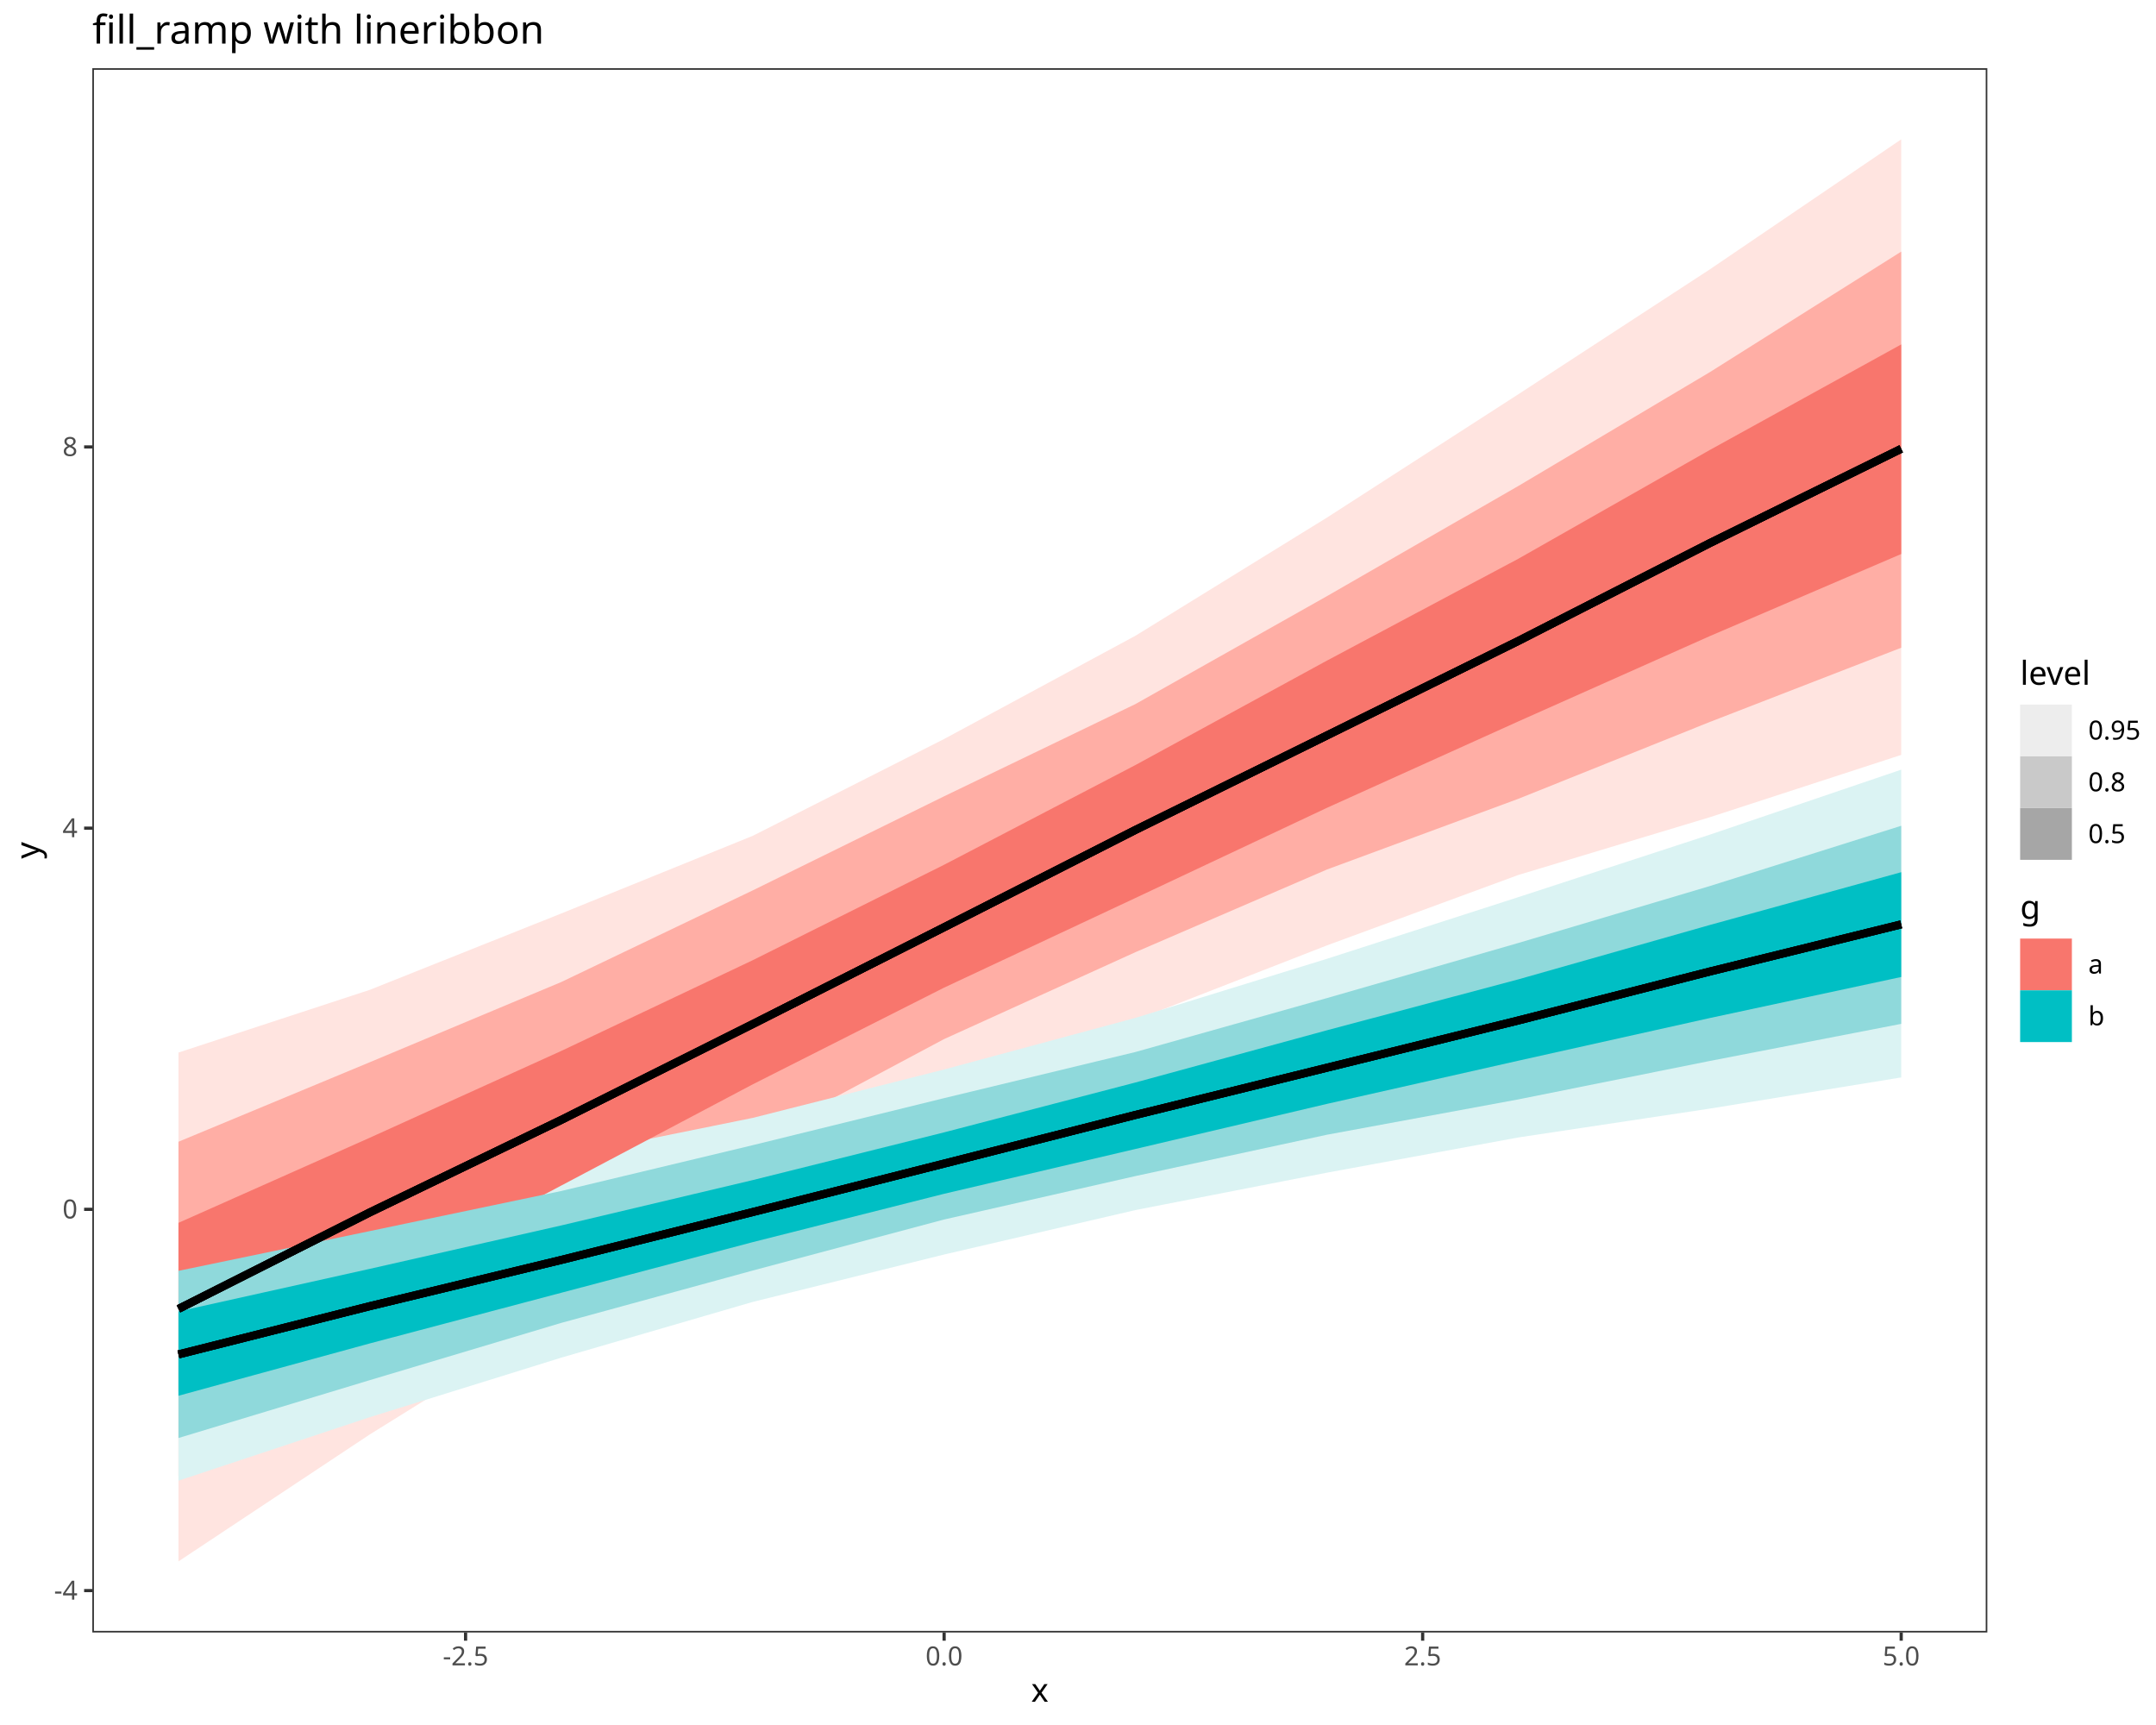
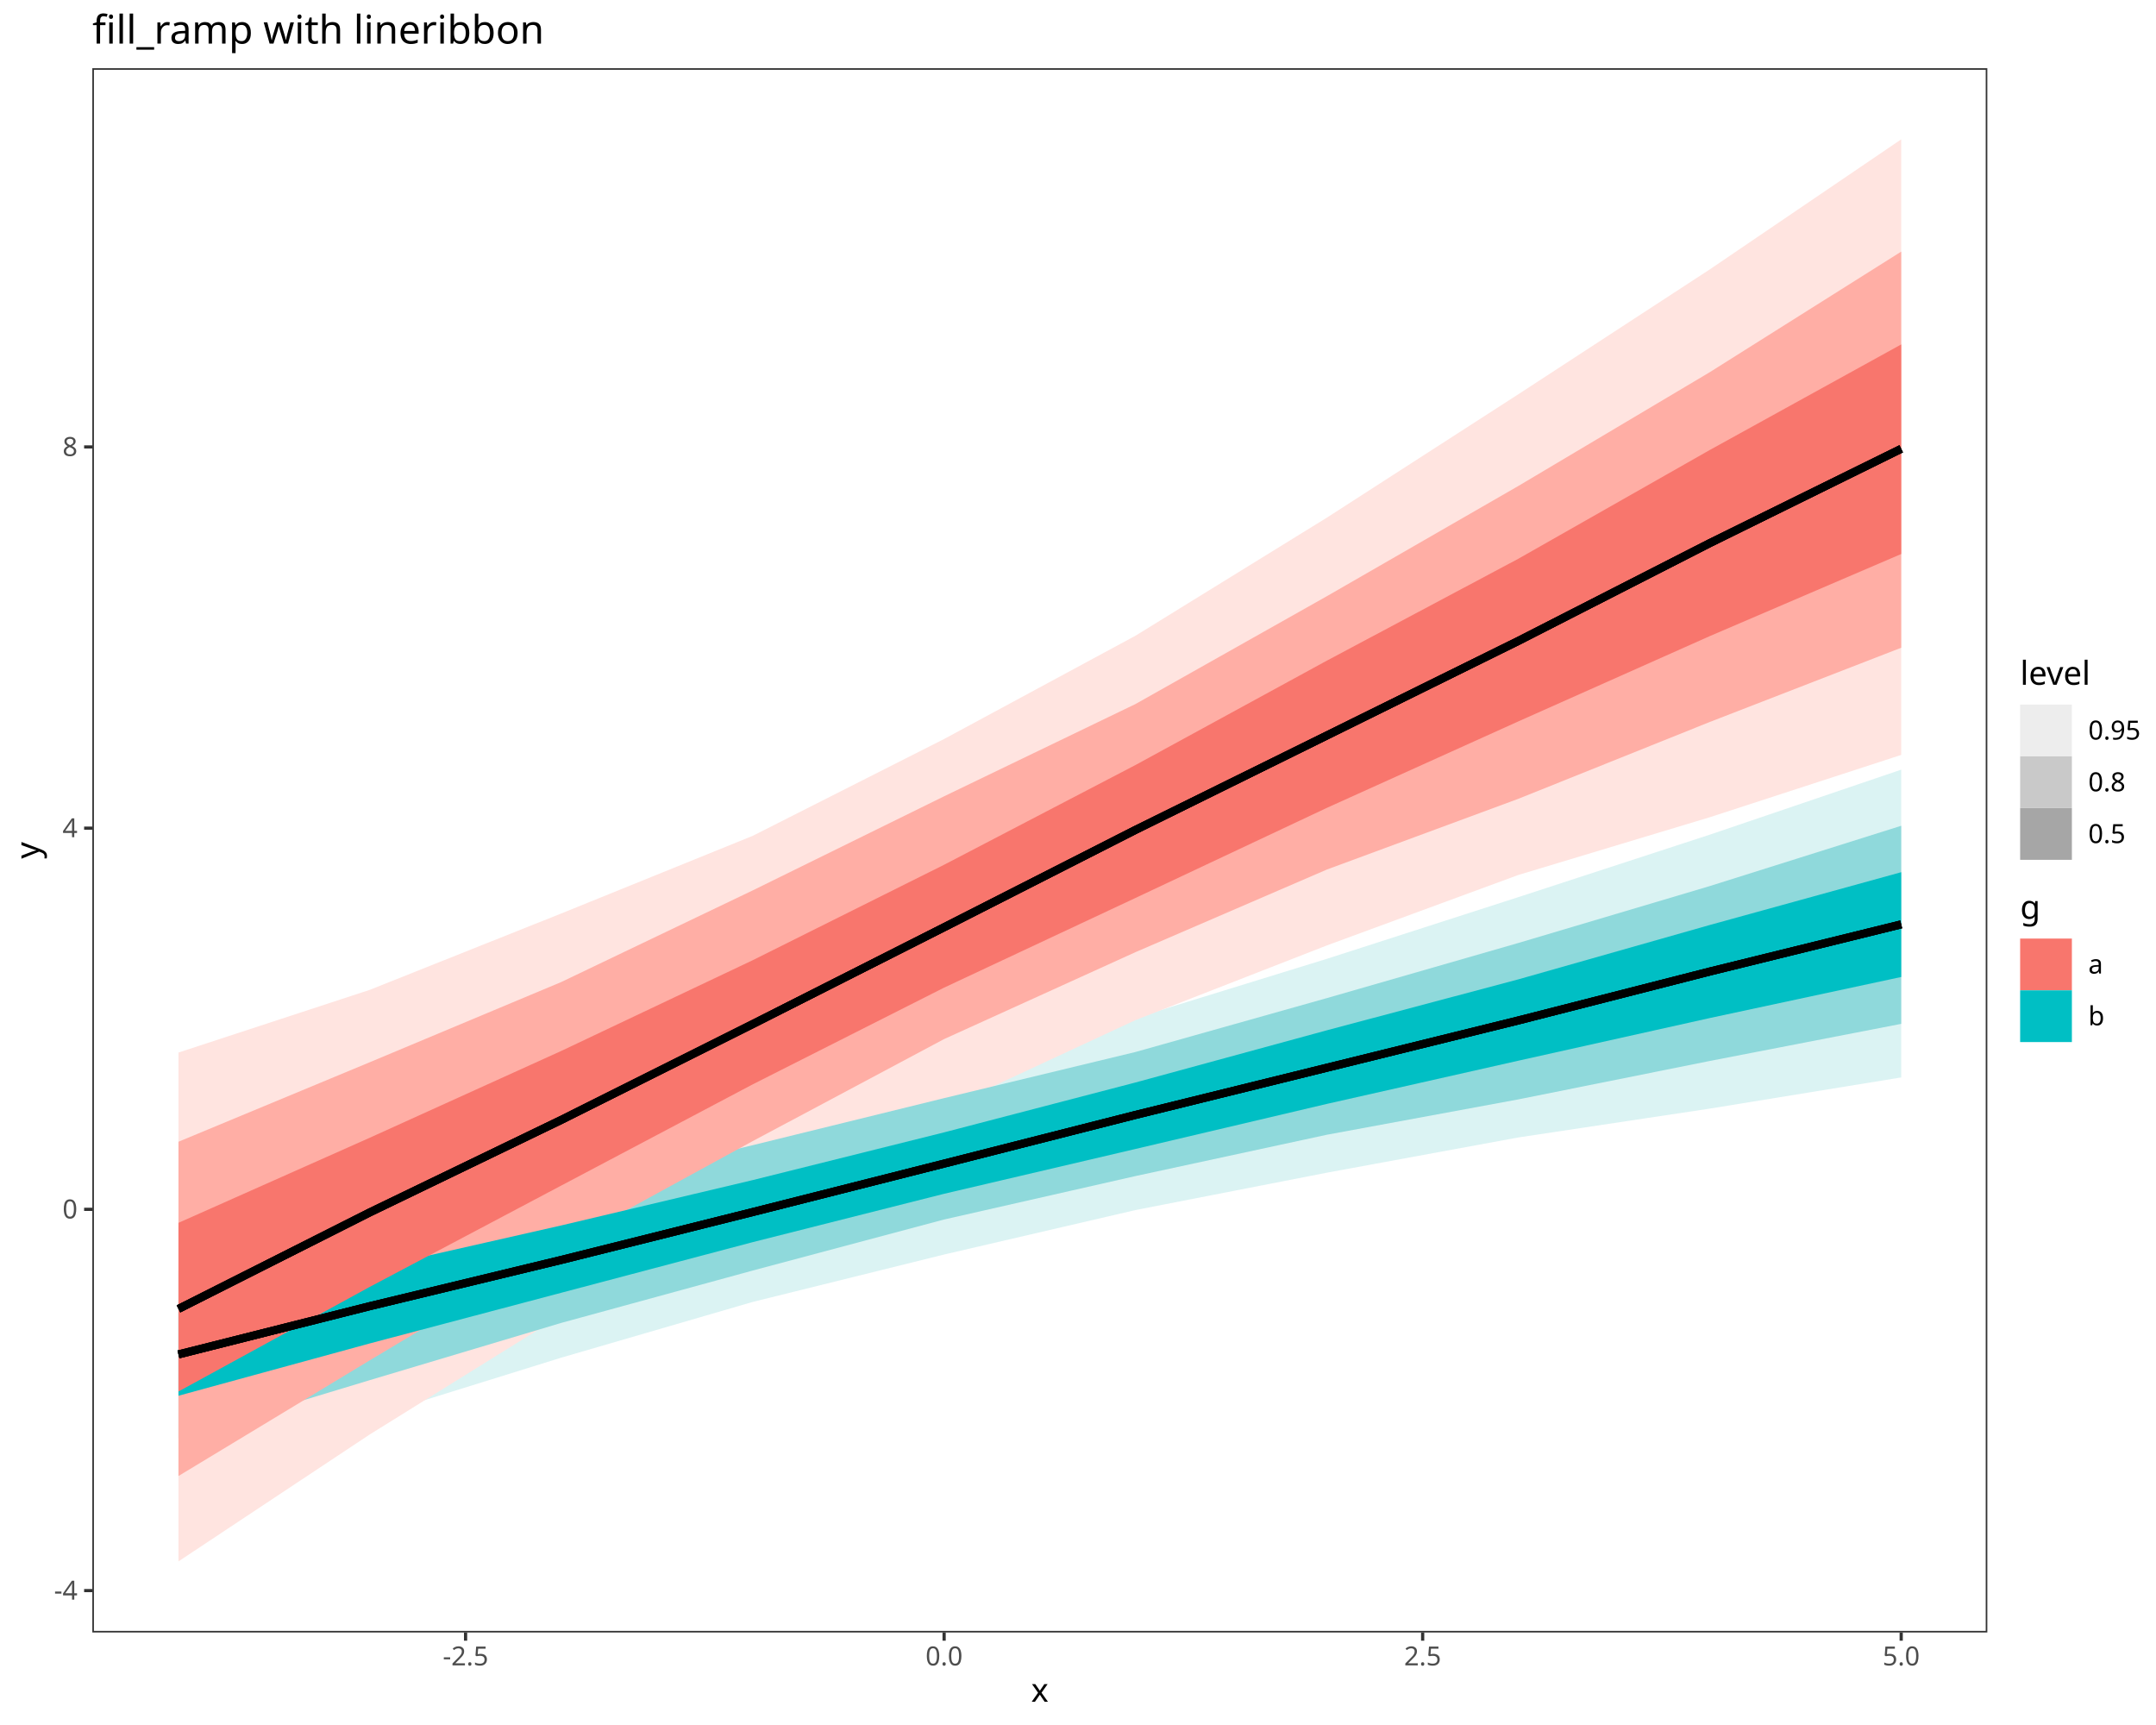
<svg xmlns="http://www.w3.org/2000/svg" class="svglite" data-engine-version="2.0" width="720.00pt" height="576.00pt" viewBox="0 0 720.00 576.00">
  <defs>
    <style type="text/css">
    .svglite line, .svglite polyline, .svglite polygon, .svglite path, .svglite rect, .svglite circle {
      fill: none;
      stroke: #000000;
      stroke-linecap: round;
      stroke-linejoin: round;
      stroke-miterlimit: 10.00;
    }
  </style>
  </defs>
  <rect width="100%" height="100%" style="stroke: none; fill: #FFFFFF;" />
  <defs>
    <clipPath id="cpMC4wMHw3MjAuMDB8MC4wMHw1NzYuMDA=">
      <rect x="0.00" y="0.00" width="720.00" height="576.00" />
    </clipPath>
  </defs>
  <g clip-path="url(#cpMC4wMHw3MjAuMDB8MC4wMHw1NzYuMDA=)">
    <rect x="0.00" y="0.00" width="720.00" height="576.00" style="stroke-width: 1.07; stroke: #FFFFFF; fill: #FFFFFF;" />
  </g>
  <defs>
    <clipPath id="cpMzAuODN8NjYzLjY3fDIyLjc4fDU0NS4xMQ==">
      <rect x="30.83" y="22.78" width="632.84" height="522.33" />
    </clipPath>
  </defs>
  <g clip-path="url(#cpMzAuODN8NjYzLjY3fDIyLjc4fDU0NS4xMQ==)">
    <rect x="30.83" y="22.78" width="632.84" height="522.33" style="stroke-width: 1.07; stroke: none; fill: #FFFFFF;" />
+     <polygon points="59.60,409.47 123.52,398.99 187.44,386.24 251.37,373.28 315.29,357.11 379.21,339.87 443.14,320.15 507.06,299.56 570.98,278.71 634.91,257.00 634.91,359.77 570.98,370.18 507.06,379.81 443.14,391.57 379.21,404.05 315.29,418.90 251.37,434.73 187.44,453.34 123.52,473.21 59.60,494.42 " style="stroke-width: 0.00; stroke: none; stroke-linecap: butt; fill: #DBF3F3;" />
    <polygon points="59.60,351.46 123.52,330.51 187.44,305.02 251.37,279.10 315.29,246.76 379.21,212.27 443.14,172.83 507.06,131.64 570.98,89.96 634.91,46.53 634.91,252.08 570.98,272.89 507.06,292.16 443.14,315.68 379.21,340.62 315.29,370.34 251.37,402.00 187.44,439.22 123.52,478.96 59.60,521.37 " style="stroke-width: 0.00; stroke: none; stroke-linecap: butt; fill: #FFE4E0;" />
+     <polygon points="59.60,424.35 123.52,411.07 187.44,397.69 251.37,382.39 315.29,366.68 379.21,351.27 443.14,333.27 507.06,314.87 570.98,295.87 634.91,275.74 634.91,341.88 570.98,354.27 507.06,367.10 443.14,378.90 379.21,392.70 315.29,407.21 251.37,424.25 187.44,441.73 123.52,460.84 59.60,480.17 " style="stroke-width: 0.00; stroke: none; stroke-linecap: butt; fill: #8FD9DB;" />
    <polygon points="59.60,381.24 123.52,354.68 187.44,327.91 251.37,297.32 315.29,265.89 379.21,235.08 443.14,199.06 507.06,162.27 570.98,124.28 634.91,84.02 634.91,216.29 570.98,241.08 507.06,266.73 443.14,290.34 379.21,317.93 315.29,346.96 251.37,381.03 187.44,415.98 123.52,454.21 59.60,492.86 " style="stroke-width: 0.00; stroke: none; stroke-linecap: butt; fill: #FFAEA5;" />
-     <polygon points="59.60,409.47 123.52,398.99 187.44,386.24 251.37,373.28 315.29,357.11 379.21,339.87 443.14,320.15 507.06,299.56 570.98,278.71 634.91,257.00 634.91,359.77 570.98,370.18 507.06,379.81 443.14,391.57 379.21,404.05 315.29,418.90 251.37,434.73 187.44,453.34 123.52,473.21 59.60,494.42 " style="stroke-width: 0.00; stroke: none; stroke-linecap: butt; fill: #DBF3F3;" />
+     <polygon points="59.60,437.89 123.52,423.68 187.44,409.19 251.37,394.05 315.29,378.11 379.21,361.45 443.14,344.02 507.06,327.02 570.98,308.87 634.91,291.24 634.91,326.23 570.98,339.94 507.06,354.18 443.14,368.60 379.21,383.65 315.29,398.62 251.37,414.77 187.44,431.67 123.52,448.58 59.60,466.06 " style="stroke-width: 0.00; stroke: none; stroke-linecap: butt; fill: #00BFC4;" />
    <polygon points="59.60,408.32 123.52,379.89 187.44,350.92 251.37,320.63 315.29,288.75 379.21,255.44 443.14,220.58 507.06,186.57 570.98,150.26 634.91,115.01 634.91,184.99 570.98,212.41 507.06,240.88 443.14,269.74 379.21,299.83 315.29,329.78 251.37,362.08 187.44,395.87 123.52,429.69 59.60,464.64 " style="stroke-width: 0.00; stroke: none; stroke-linecap: butt; fill: #F8766D;" />
-     <polygon points="59.60,424.35 123.52,411.07 187.44,397.69 251.37,382.39 315.29,366.68 379.21,351.27 443.14,333.27 507.06,314.87 570.98,295.87 634.91,275.74 634.91,341.88 570.98,354.27 507.06,367.10 443.14,378.90 379.21,392.70 315.29,407.21 251.37,424.25 187.44,441.73 123.52,460.84 59.60,480.17 " style="stroke-width: 0.00; stroke: none; stroke-linecap: butt; fill: #8FD9DB;" />
-     <polygon points="59.60,437.89 123.52,423.68 187.44,409.19 251.37,394.05 315.29,378.11 379.21,361.45 443.14,344.02 507.06,327.02 570.98,308.87 634.91,291.24 634.91,326.23 570.98,339.94 507.06,354.18 443.14,368.60 379.21,383.65 315.29,398.62 251.37,414.77 187.44,431.67 123.52,448.58 59.60,466.06 " style="stroke-width: 0.00; stroke: none; stroke-linecap: butt; fill: #00BFC4;" />
    <polyline points="59.60,452.26 123.52,436.14 187.44,420.71 251.37,404.72 315.29,388.54 379.21,372.29 443.14,356.52 507.06,340.74 570.98,324.41 634.91,308.66 " style="stroke-width: 2.67; stroke-linecap: butt;" />
    <polyline points="59.60,452.26 123.52,436.14 187.44,420.71 251.37,404.72 315.29,388.54 379.21,372.29 443.14,356.52 507.06,340.74 570.98,324.41 634.91,308.66 " style="stroke-width: 2.67; stroke-linecap: butt;" />
    <polyline points="59.60,452.26 123.52,436.14 187.44,420.71 251.37,404.72 315.29,388.54 379.21,372.29 443.14,356.52 507.06,340.74 570.98,324.41 634.91,308.66 " style="stroke-width: 2.67; stroke-linecap: butt;" />
    <polyline points="59.60,437.06 123.52,404.82 187.44,373.95 251.37,341.96 315.29,309.62 379.21,277.11 443.14,245.57 507.06,214.01 570.98,181.36 634.91,149.86 " style="stroke-width: 2.67; stroke-linecap: butt;" />
    <polyline points="59.60,437.06 123.52,404.82 187.44,373.95 251.37,341.96 315.29,309.62 379.21,277.11 443.14,245.57 507.06,214.01 570.98,181.36 634.91,149.86 " style="stroke-width: 2.67; stroke-linecap: butt;" />
    <polyline points="59.60,437.06 123.52,404.82 187.44,373.95 251.37,341.96 315.29,309.62 379.21,277.11 443.14,245.57 507.06,214.01 570.98,181.36 634.91,149.86 " style="stroke-width: 2.67; stroke-linecap: butt;" />
    <rect x="30.83" y="22.78" width="632.84" height="522.33" style="stroke-width: 1.07; stroke: #333333;" />
  </g>
  <g clip-path="url(#cpMC4wMHw3MjAuMDB8MC4wMHw1NzYuMDA=)">
    <text x="25.90" y="534.14" text-anchor="end" style="font-size: 8.80px; fill: #4D4D4D; font-family: sans;" textLength="7.82px" lengthAdjust="spacingAndGlyphs">-4</text>
    <text x="25.90" y="406.85" text-anchor="end" style="font-size: 8.80px; fill: #4D4D4D; font-family: sans;" textLength="4.89px" lengthAdjust="spacingAndGlyphs">0</text>
    <text x="25.90" y="279.56" text-anchor="end" style="font-size: 8.80px; fill: #4D4D4D; font-family: sans;" textLength="4.89px" lengthAdjust="spacingAndGlyphs">4</text>
    <text x="25.90" y="152.26" text-anchor="end" style="font-size: 8.80px; fill: #4D4D4D; font-family: sans;" textLength="4.89px" lengthAdjust="spacingAndGlyphs">8</text>
    <polyline points="28.09,531.12 30.83,531.12 " style="stroke-width: 1.07; stroke: #333333; stroke-linecap: butt;" />
    <polyline points="28.09,403.82 30.83,403.82 " style="stroke-width: 1.07; stroke: #333333; stroke-linecap: butt;" />
    <polyline points="28.09,276.53 30.83,276.53 " style="stroke-width: 1.07; stroke: #333333; stroke-linecap: butt;" />
    <polyline points="28.09,149.23 30.83,149.23 " style="stroke-width: 1.07; stroke: #333333; stroke-linecap: butt;" />
    <polyline points="155.48,547.85 155.48,545.11 " style="stroke-width: 1.07; stroke: #333333; stroke-linecap: butt;" />
    <polyline points="315.29,547.85 315.29,545.11 " style="stroke-width: 1.07; stroke: #333333; stroke-linecap: butt;" />
    <polyline points="475.10,547.85 475.10,545.11 " style="stroke-width: 1.07; stroke: #333333; stroke-linecap: butt;" />
    <polyline points="634.91,547.85 634.91,545.11 " style="stroke-width: 1.07; stroke: #333333; stroke-linecap: butt;" />
    <text x="155.48" y="556.10" text-anchor="middle" style="font-size: 8.80px; fill: #4D4D4D; font-family: sans;" textLength="15.16px" lengthAdjust="spacingAndGlyphs">-2.5</text>
    <text x="315.29" y="556.10" text-anchor="middle" style="font-size: 8.80px; fill: #4D4D4D; font-family: sans;" textLength="12.23px" lengthAdjust="spacingAndGlyphs">0.0</text>
    <text x="475.10" y="556.10" text-anchor="middle" style="font-size: 8.80px; fill: #4D4D4D; font-family: sans;" textLength="12.23px" lengthAdjust="spacingAndGlyphs">2.5</text>
    <text x="634.91" y="556.10" text-anchor="middle" style="font-size: 8.80px; fill: #4D4D4D; font-family: sans;" textLength="12.23px" lengthAdjust="spacingAndGlyphs">5.0</text>
    <text x="347.25" y="568.24" text-anchor="middle" style="font-size: 11.00px; font-family: sans;" textLength="5.50px" lengthAdjust="spacingAndGlyphs">x</text>
    <text transform="translate(13.05,283.95) rotate(-90)" text-anchor="middle" style="font-size: 11.00px; font-family: sans;" textLength="5.50px" lengthAdjust="spacingAndGlyphs">y</text>
    <rect x="674.63" y="219.94" width="39.89" height="67.17" style="stroke-width: 1.07; stroke: none; fill: #FFFFFF;" />
    <text x="674.63" y="228.65" style="font-size: 11.00px; font-family: sans;" textLength="22.62px" lengthAdjust="spacingAndGlyphs">level</text>
    <rect x="674.63" y="235.27" width="17.28" height="17.28" style="stroke-width: 1.07; stroke: none; fill: #FFFFFF;" />
    <rect x="674.63" y="235.27" width="17.28" height="17.28" style="stroke-width: 0.75; stroke: none; fill: #EDEDED;" />
    <rect x="674.63" y="252.55" width="17.28" height="17.28" style="stroke-width: 1.07; stroke: none; fill: #FFFFFF;" />
    <rect x="674.63" y="252.55" width="17.28" height="17.28" style="stroke-width: 0.75; stroke: none; fill: #C9C9C9;" />
    <rect x="674.63" y="269.83" width="17.28" height="17.28" style="stroke-width: 1.07; stroke: none; fill: #FFFFFF;" />
    <rect x="674.63" y="269.83" width="17.28" height="17.28" style="stroke-width: 0.75; stroke: none; fill: #A6A6A6;" />
    <text x="697.39" y="246.94" style="font-size: 8.80px; font-family: sans;" textLength="17.13px" lengthAdjust="spacingAndGlyphs">0.95</text>
    <text x="697.39" y="264.22" style="font-size: 8.80px; font-family: sans;" textLength="12.23px" lengthAdjust="spacingAndGlyphs">0.8</text>
    <text x="697.39" y="281.50" style="font-size: 8.80px; font-family: sans;" textLength="12.23px" lengthAdjust="spacingAndGlyphs">0.5</text>
    <rect x="674.63" y="298.07" width="27.65" height="49.89" style="stroke-width: 1.07; stroke: none; fill: #FFFFFF;" />
    <text x="674.63" y="306.78" style="font-size: 11.00px; font-family: sans;" textLength="6.12px" lengthAdjust="spacingAndGlyphs">g</text>
    <rect x="674.63" y="313.40" width="17.28" height="17.28" style="stroke-width: 1.07; stroke: none; fill: #FFFFFF;" />
    <rect x="674.63" y="313.40" width="17.28" height="17.28" style="stroke-width: 0.75; stroke: none; fill: #F8766D;" />
    <rect x="674.63" y="330.68" width="17.28" height="17.28" style="stroke-width: 1.07; stroke: none; fill: #FFFFFF;" />
    <rect x="674.63" y="330.68" width="17.28" height="17.28" style="stroke-width: 0.75; stroke: none; fill: #00BFC4;" />
    <text x="697.39" y="325.07" style="font-size: 8.80px; font-family: sans;" textLength="4.89px" lengthAdjust="spacingAndGlyphs">a</text>
    <text x="697.39" y="342.35" style="font-size: 8.80px; font-family: sans;" textLength="4.89px" lengthAdjust="spacingAndGlyphs">b</text>
    <text x="30.83" y="14.56" style="font-size: 13.20px; font-family: sans;" textLength="137.93px" lengthAdjust="spacingAndGlyphs">fill_ramp with lineribbon</text>
  </g>
</svg>
